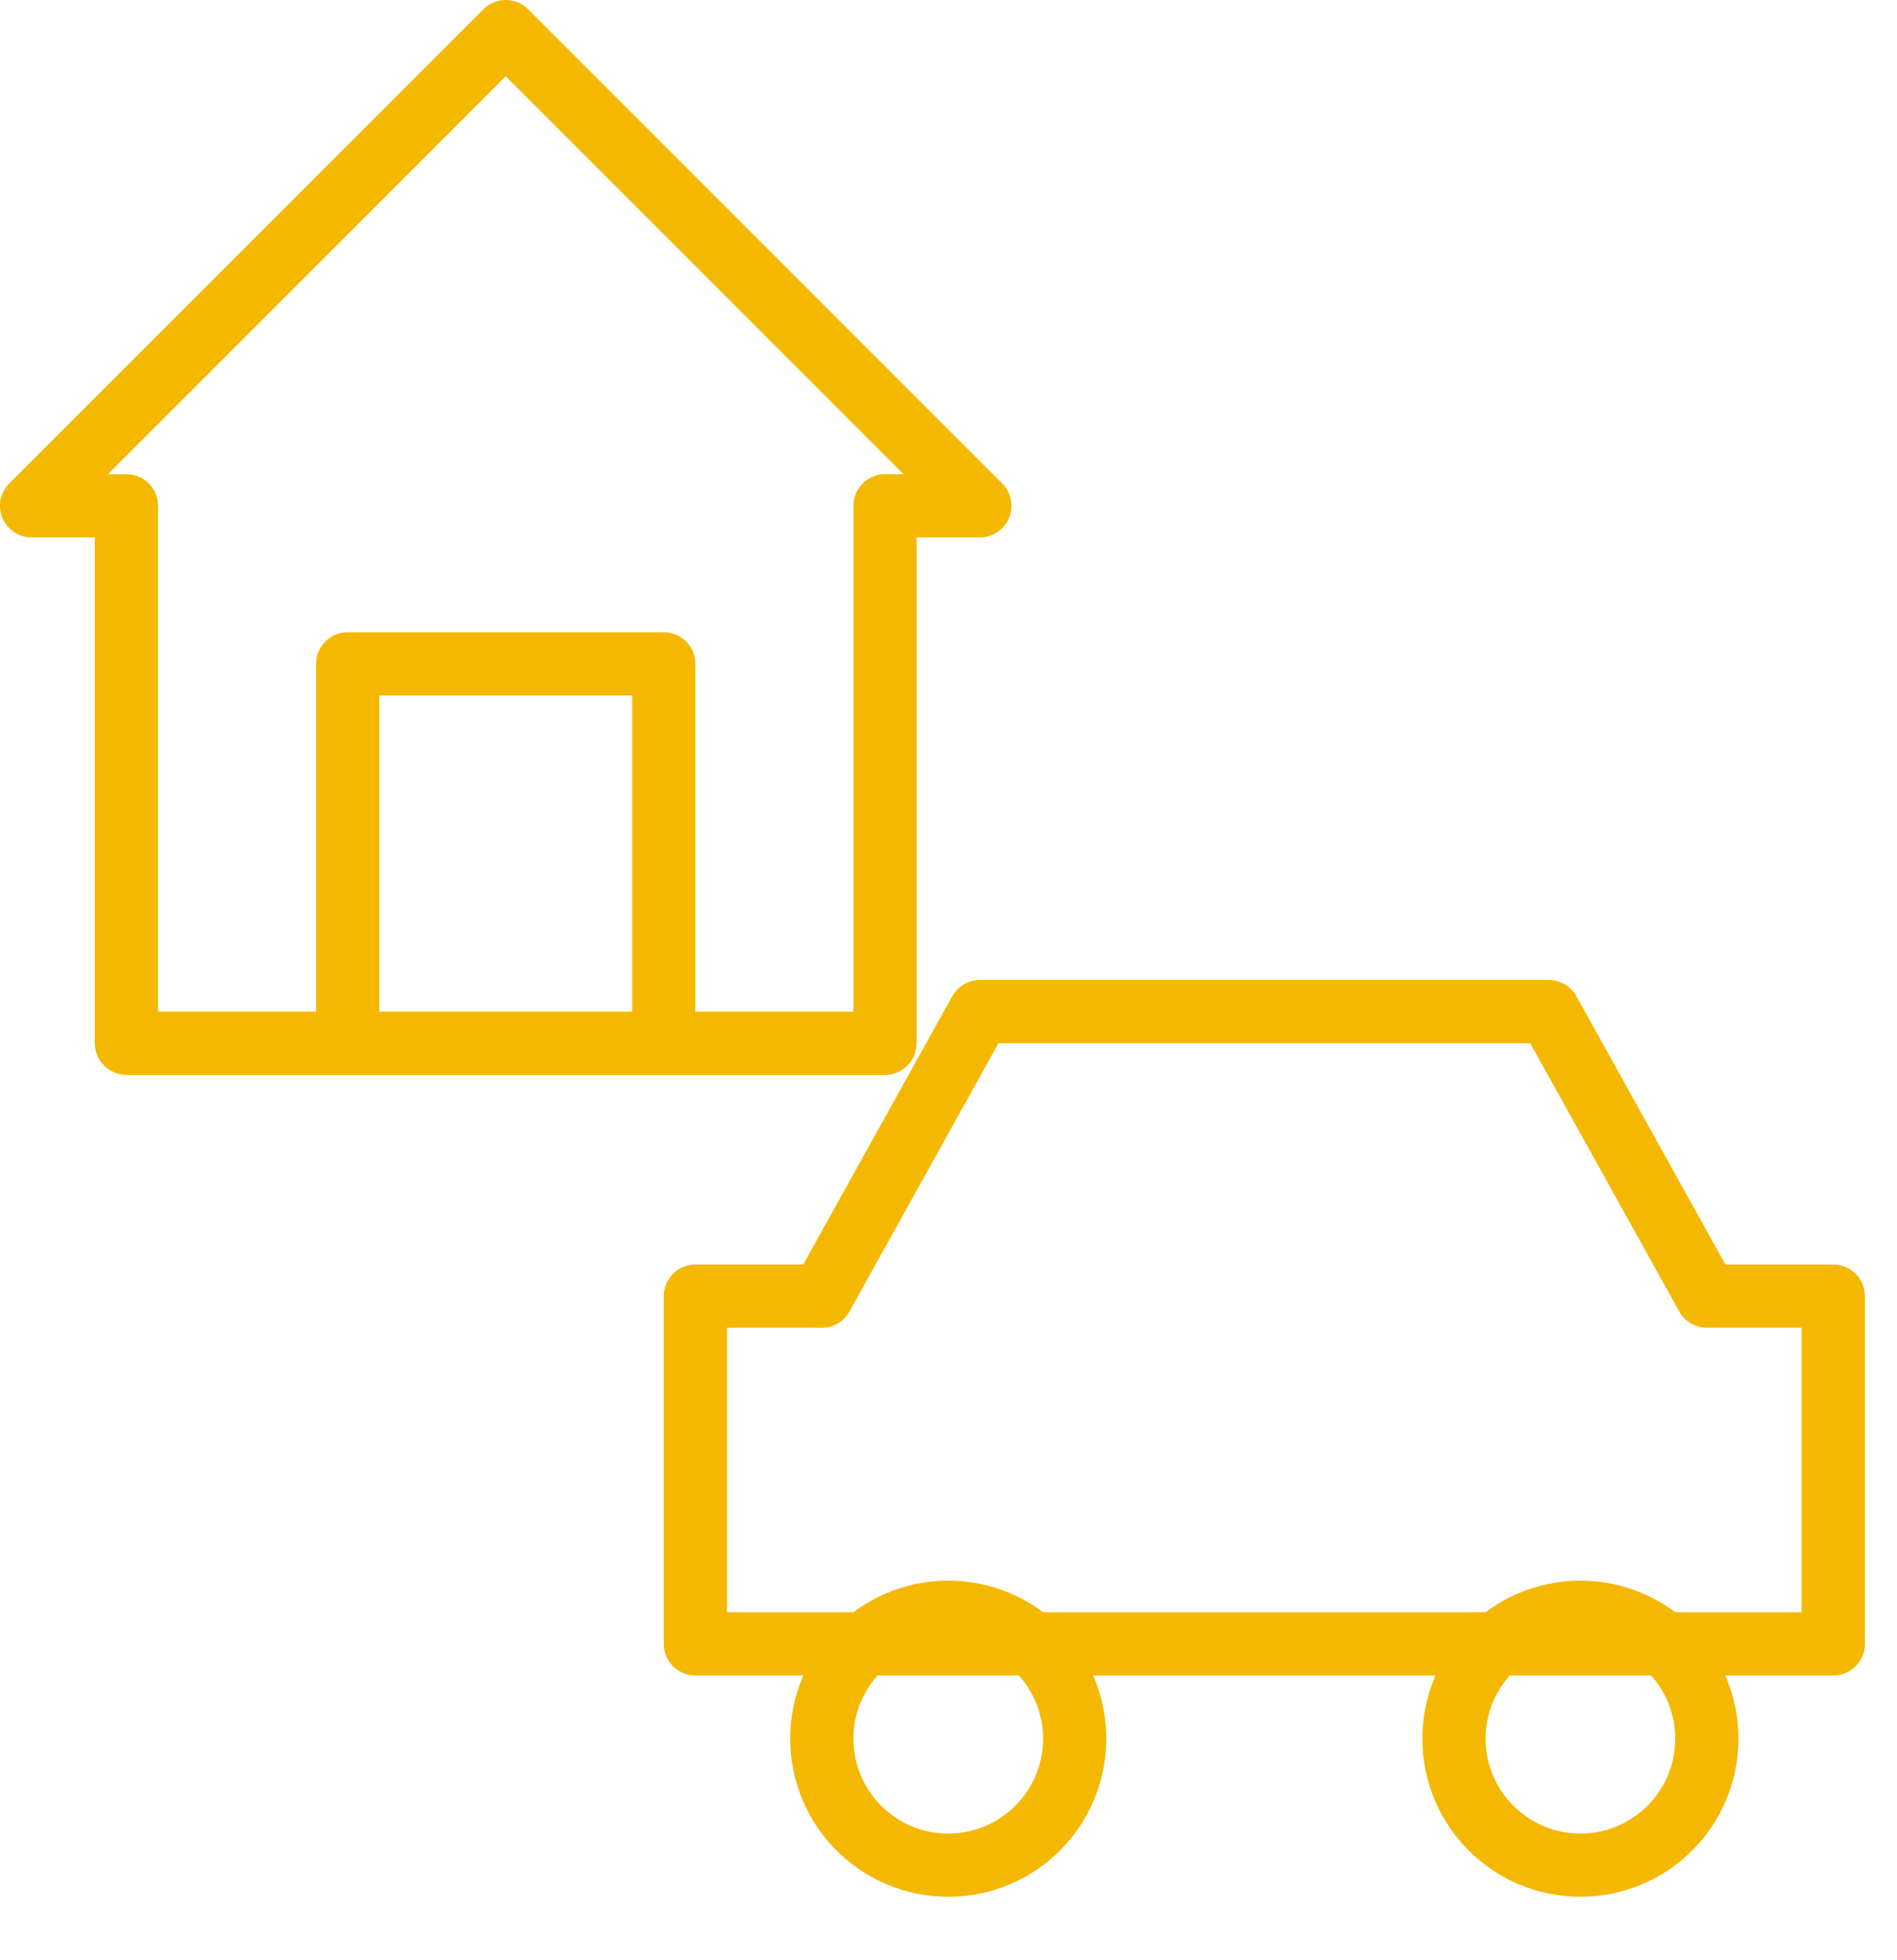
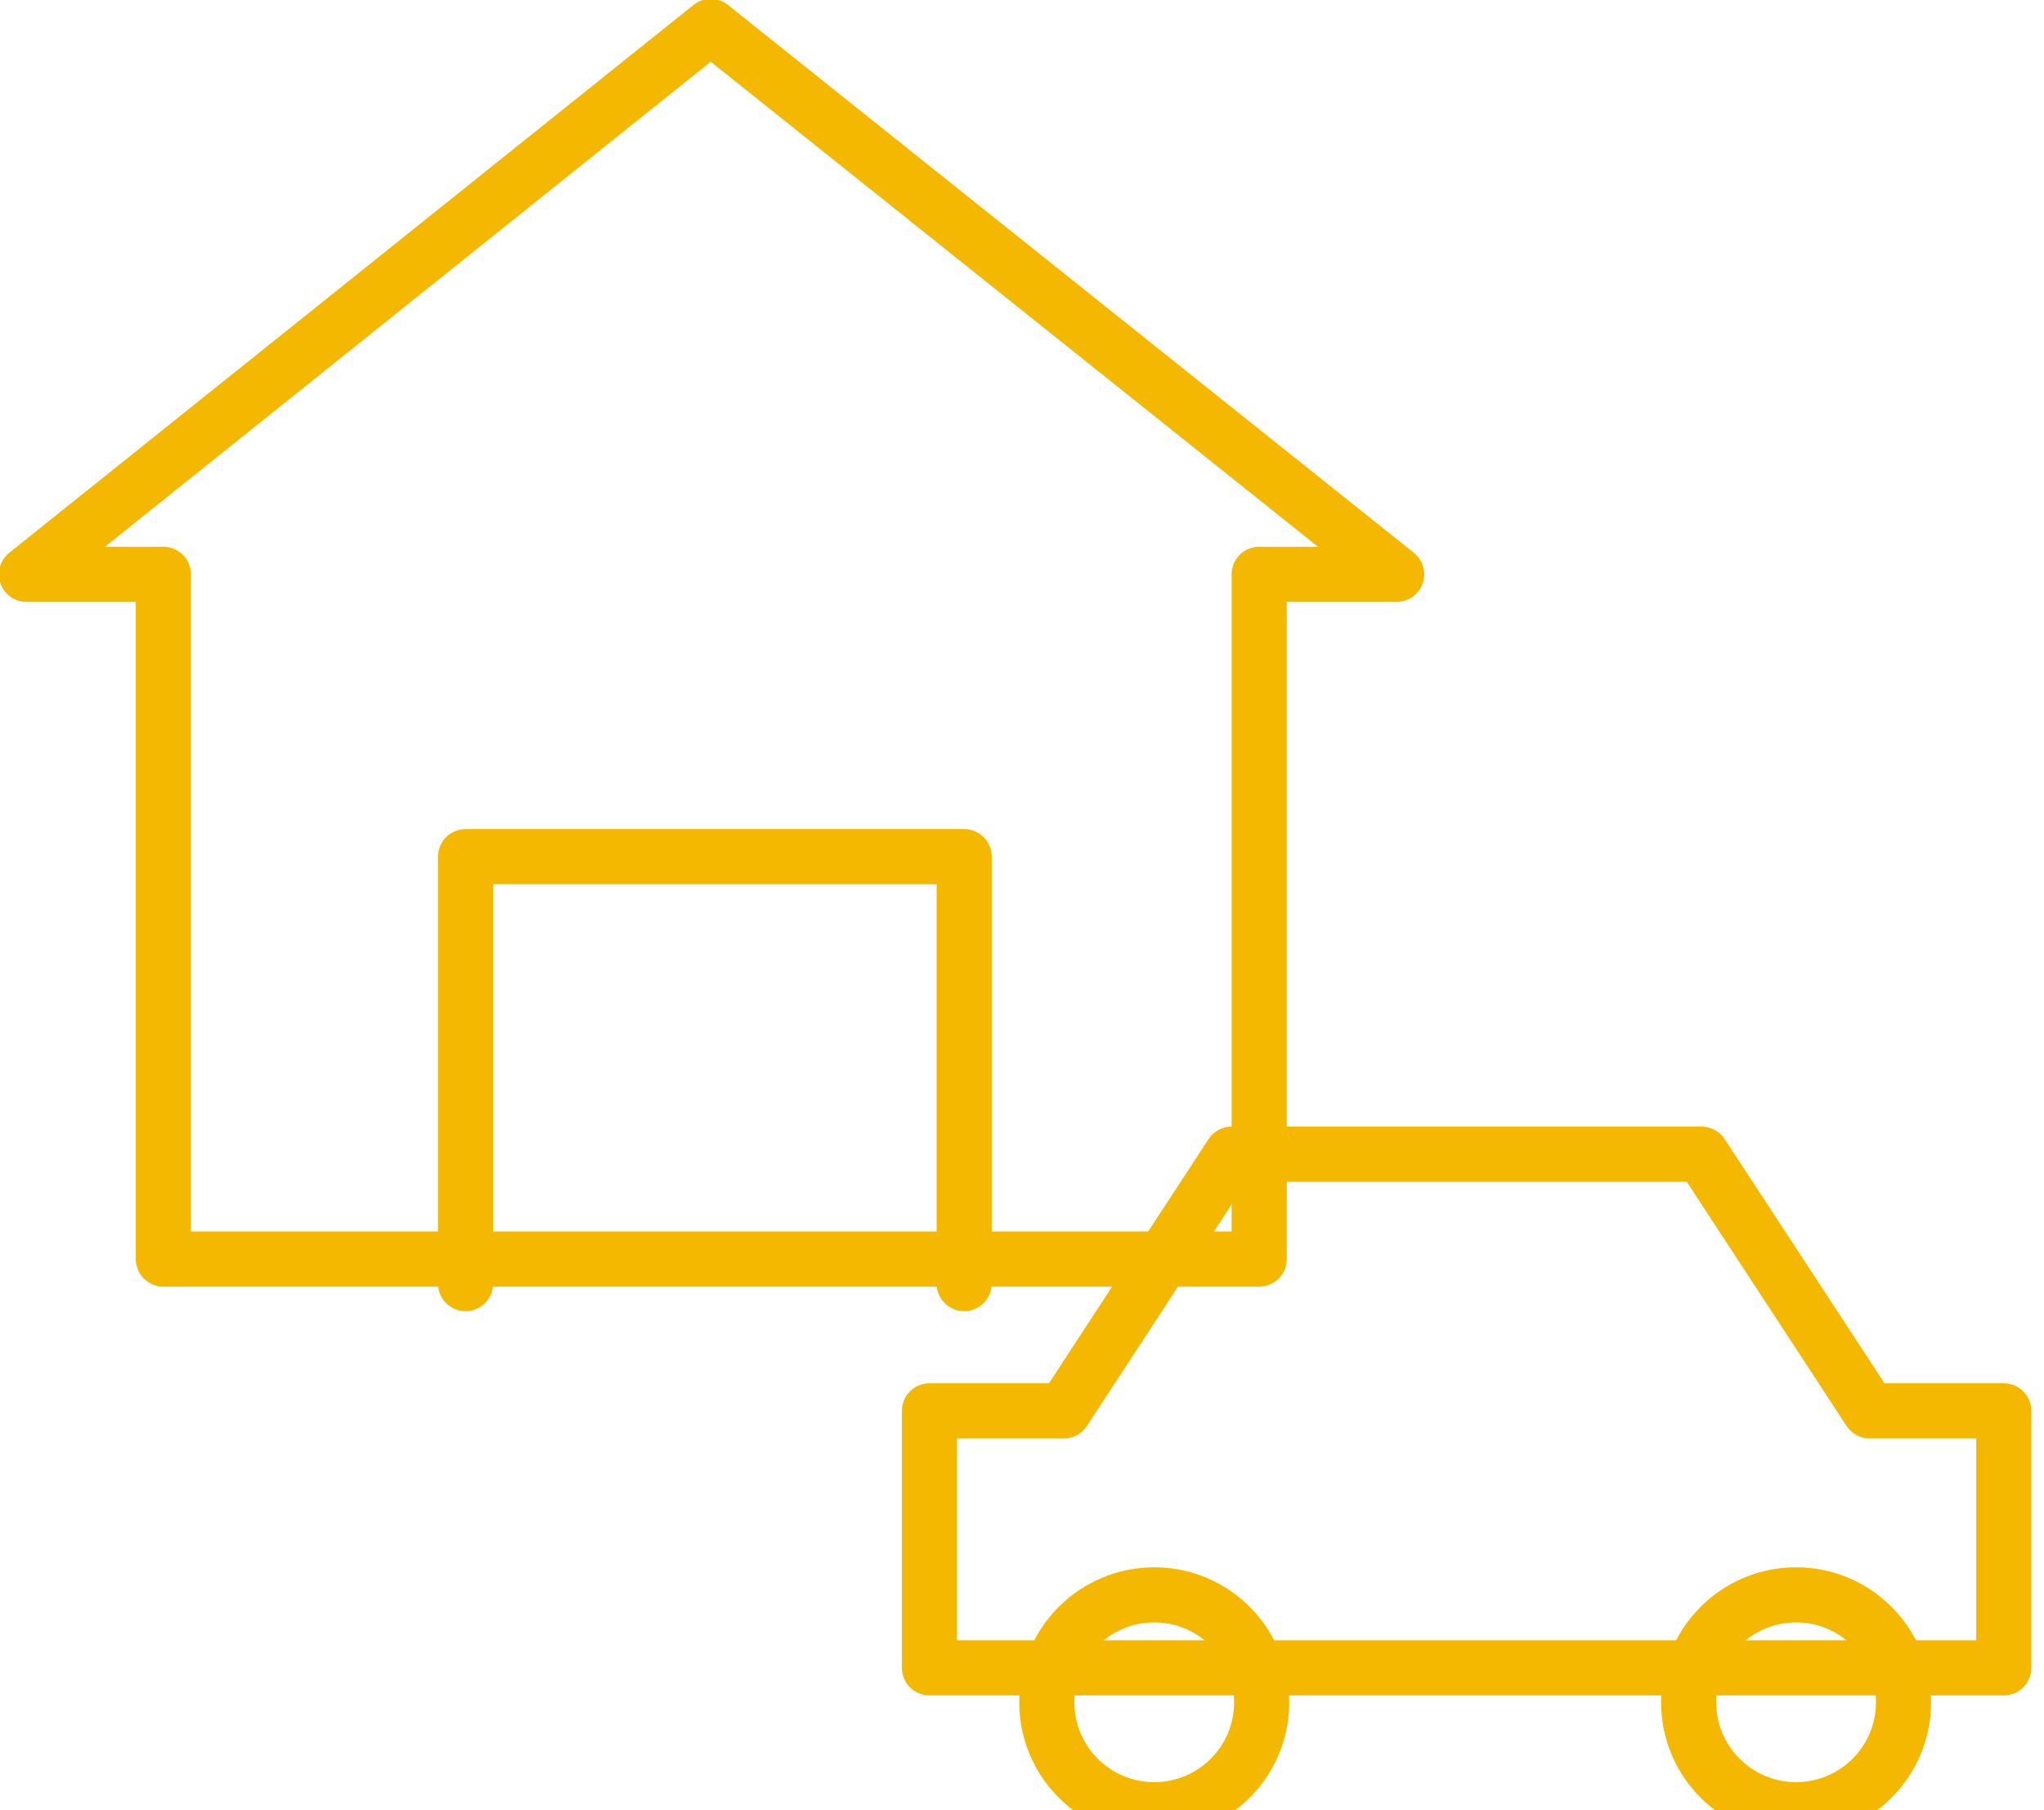
- <svg xmlns="http://www.w3.org/2000/svg" width="60" height="62" viewBox="0 0 60 62" fill="none">
-   <path d="M16 1            L 1 16            L 4 16            L 4 33            L 28 33            L 28 16            L 31 16            L 16 1 Z" stroke="#F5B800" stroke-width="2" stroke-linecap="round" stroke-linejoin="round" />
-   <path d="M11 33 L 11 21 L 21 21 L 21 33" stroke="#F5B800" stroke-width="2" stroke-linecap="round" stroke-linejoin="round" fill="none" />
-   <path d="M22 41            L 26 41            L 31 32            L 49 32            L 54 41            L 58 41            L 58 52            L 22 52 Z" stroke="#F5B800" stroke-width="2" stroke-linecap="round" stroke-linejoin="round" />
-   <circle cx="30" cy="55" r="4" stroke="#F5B800" stroke-width="2" />
-   <circle cx="50" cy="55" r="4" stroke="#F5B800" stroke-width="2" />
+ <svg xmlns="http://www.w3.org/2000/svg" width="74.2" height="65.7" viewBox="0 0 74.2 65.7" fill="none" preserveAspectRatio="xMidYMid meet">
+   <path d="M25.8 0.96            L 0.96 20.85            L 5.93 20.85            L 5.93 45.71            L 45.71 45.71            L 45.71 20.85            L 50.7 20.85            L 25.8 0.96 Z" stroke="#F5B800" stroke-width="2" stroke-linecap="round" stroke-linejoin="round" />
+   <path d="M16.9 46.6            L 16.9 31.1            L 35 31.1            L 35 46.6" stroke="#F5B800" stroke-width="2" stroke-linecap="round" stroke-linejoin="round" fill="none" />
+   <path d="M33.74 51.22            L 38.62 51.22            L 44.71 41.9            L 61.77 41.9            L 67.87 51.22            L 72.74 51.22            L 72.74 60.55            L 33.74 60.55 Z" stroke="#F5B800" stroke-width="2" stroke-linecap="round" stroke-linejoin="round" />
+   <circle cx="41.9" cy="61.8" r="3.9" stroke="#F5B800" stroke-width="2" />
+   <circle cx="65.2" cy="61.8" r="3.9" stroke="#F5B800" stroke-width="2" />
</svg>
